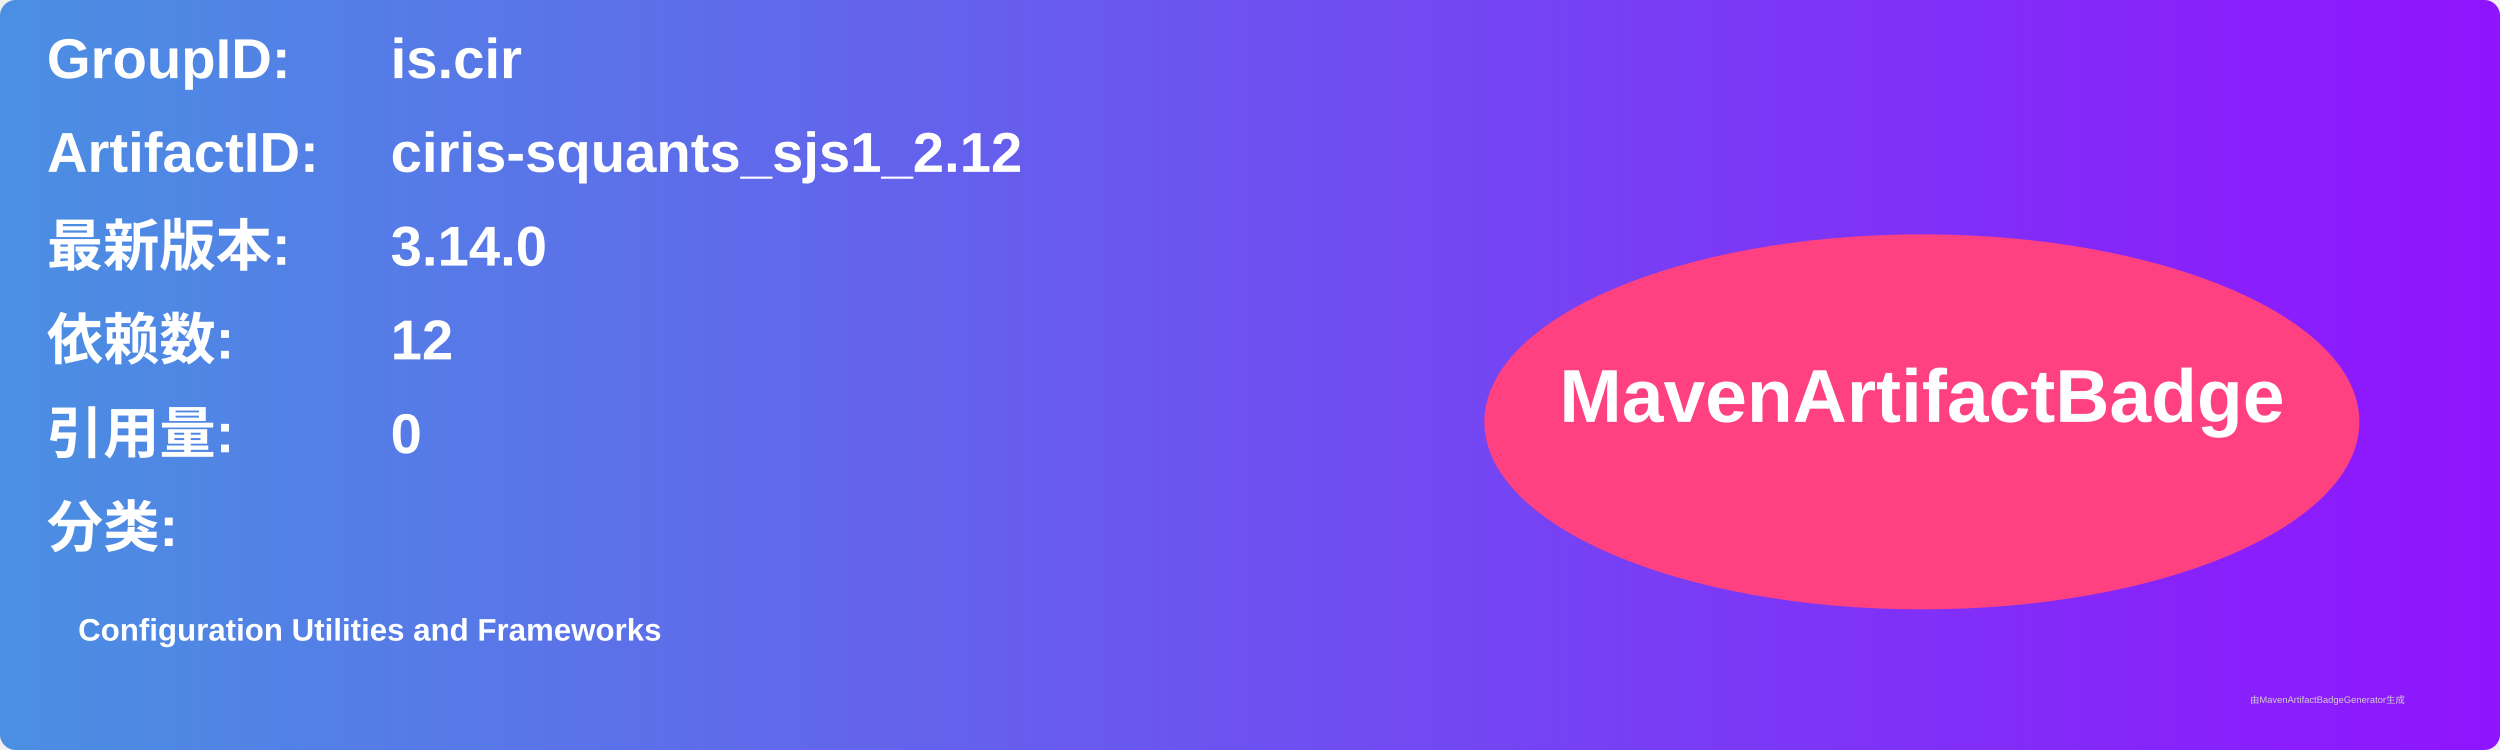
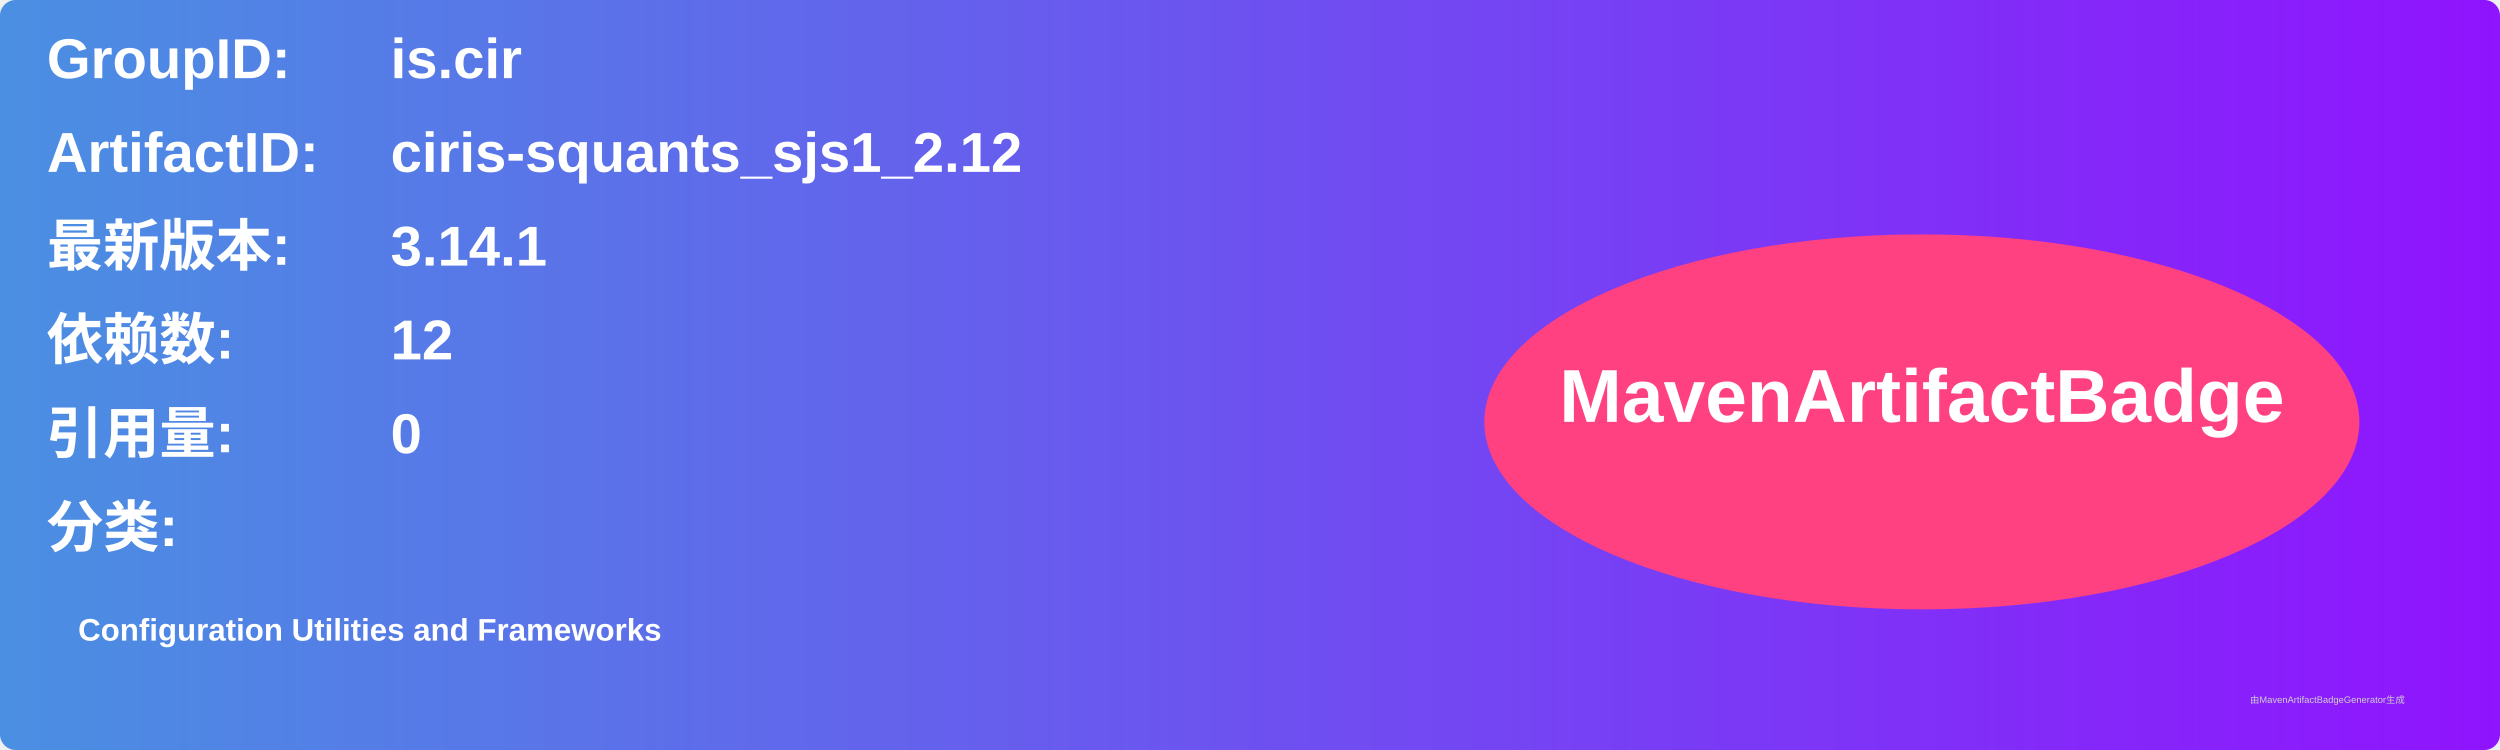
<svg xmlns="http://www.w3.org/2000/svg" width="800" height="240" viewBox="0 0 800 240">
  <linearGradient id="grad" x1="0%" y1="0%" x2="100%" y2="0%">
    <stop offset="0%" stop-color="#4a90e2" />
    <stop offset="100%" stop-color="#9013fe" />
  </linearGradient>
  <rect width="100%" height="100%" rx="5" ry="5" fill="url(#grad)" />
  <g transform="translate(15, 15)">
    <text x="0" y="10" font-family="Arial" font-size="18" fill="white" font-weight="bold" width="260">GroupID:</text>
    <text x="110" y="10" font-family="Arial" font-size="18" fill="white" font-weight="bold" width="460">is.cir</text>
    <text x="0" y="40" font-family="Arial" font-size="18" fill="white" font-weight="bold" width="260">ArtifactID:</text>
    <text x="110" y="40" font-family="Arial" font-size="18" fill="white" font-weight="bold" width="460">ciris-squants_sjs1_2.12</text>
    <text x="0" y="70" font-family="Arial" font-size="18" fill="white" font-weight="bold">最新版本:</text>
    <text x="110" y="70" font-family="Arial" font-size="18" fill="white" font-weight="bold">
-       <tspan font-weight="bold">3.14.0</tspan>
+       <tspan font-weight="bold">3.14.1</tspan>
    </text>
    <text x="0" y="100" font-family="Arial" font-size="18" fill="white" font-weight="bold">依赖数: </text>
    <text x="110" y="100" font-family="Arial" font-size="18" fill="white">
      <tspan font-weight="bold">12</tspan>
    </text>
    <text x="0" y="130" font-family="Arial" font-size="18" fill="white" font-weight="bold">引用量: </text>
    <text x="110" y="130" font-family="Arial" font-size="18" fill="white">
      <tspan font-weight="bold">0</tspan>
    </text>
    <text x="0" y="160" font-family="Arial" font-size="18" fill="white" font-weight="bold">分类:</text>
    <text x="10" y="190" font-family="Arial" font-size="10" fill="white">
      <tspan font-weight="bold">Configuration Utilities and Frameworks</tspan>
    </text>
    <ellipse cx="600" cy="120" rx="140" ry="60" fill="#ff4081" />
    <text x="600" y="120" text-anchor="middle" font-family="Arial" font-size="24" fill="white" font-weight="bold">MavenArtifactBadge</text>
  </g>
  <text x="720" y="225" font-family="Arial" font-size="3" fill="#d0d0d0">由MavenArtifactBadgeGenerator生成</text>
</svg>
